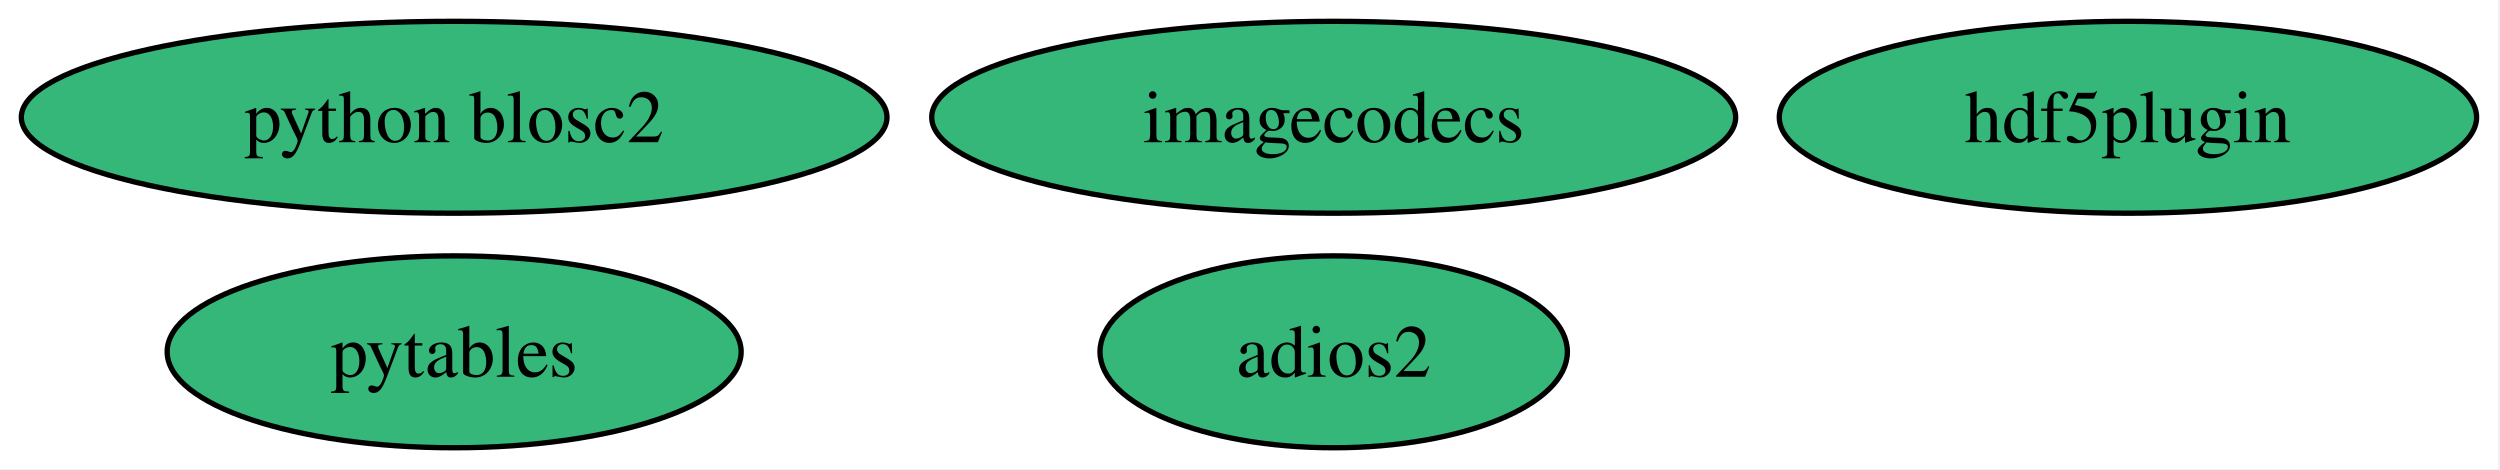
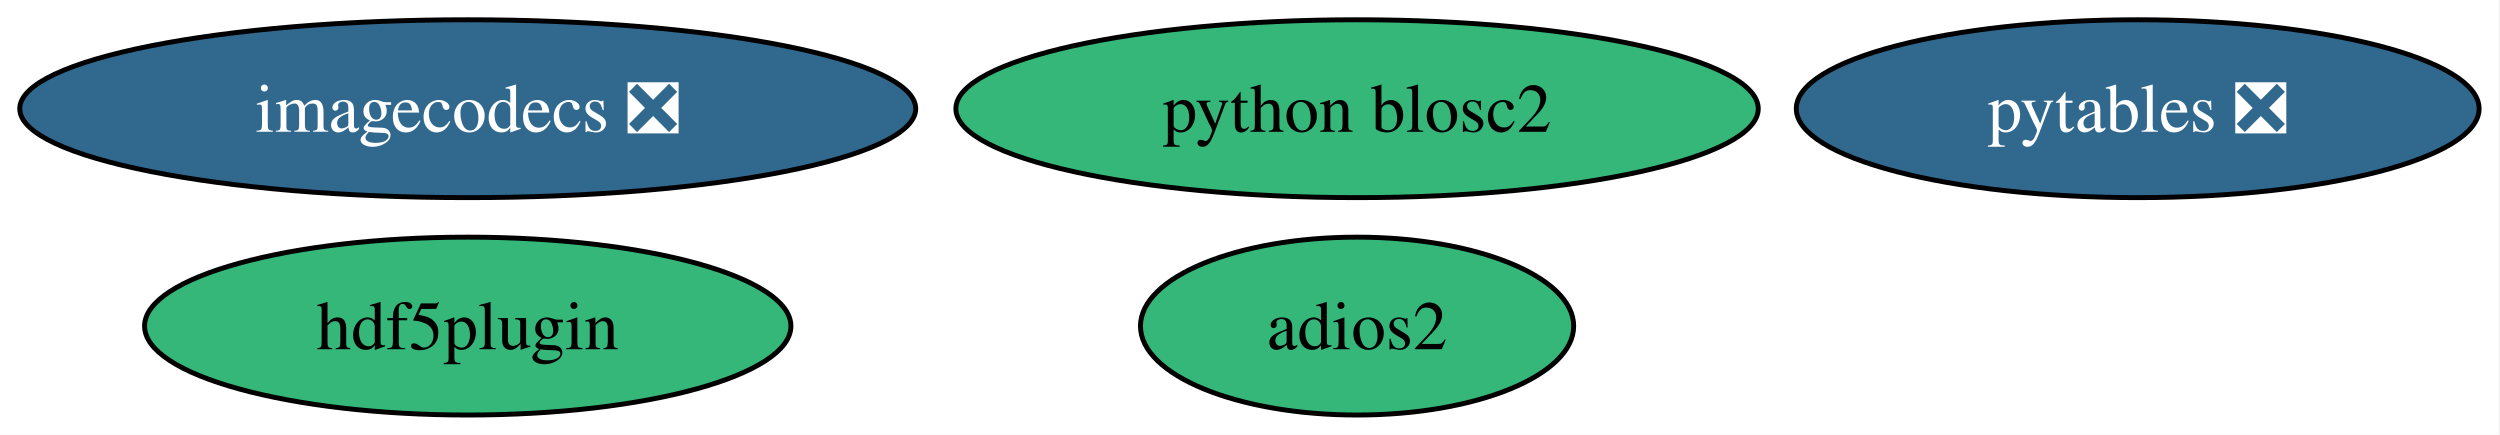
- <svg xmlns="http://www.w3.org/2000/svg" xmlns:xlink="http://www.w3.org/1999/xlink" width="469pt" height="88pt" viewBox="0.00 0.00 469.00 88.00">
+ <svg xmlns="http://www.w3.org/2000/svg" xmlns:xlink="http://www.w3.org/1999/xlink" width="506pt" height="88pt" viewBox="0.00 0.00 506.00 88.00">
  <g id="graph0" class="graph" transform="scale(1 1) rotate(0) translate(4 84)">
-     <polygon fill="white" stroke="none" points="-4,4 -4,-84 464.61,-84 464.61,4 -4,4" />
+     <polygon fill="white" stroke="none" points="-4,4 -4,-84 501.76,-84 501.76,4 -4,4" />
    <g id="node1" class="node">
      <g id="a_node1">
-         <a xlink:href="https://github.com/conda-forge/pytables-feedstock" xlink:title="pytables">
-           <ellipse fill="#35b779" stroke="black" cx="81.2" cy="-18" rx="53.84" ry="18" />
-           <text xml:space="preserve" text-anchor="middle" x="81.2" y="-13.32" font-family="Times,serif" font-size="14.00">pytables</text>
+         <a xlink:href="https://github.com/conda-forge/pytables-feedstock/pull/118" xlink:title="pytables ❎">
+           <ellipse fill="#31688e" stroke="black" cx="428.67" cy="-62" rx="69.1" ry="18" />
+           <text xml:space="preserve" text-anchor="middle" x="428.67" y="-57.33" font-family="Times,serif" font-size="14.00" fill="white">pytables ❎</text>
        </a>
      </g>
    </g>
    <g id="node2" class="node">
      <g id="a_node2">
        <a xlink:href="https://github.com/conda-forge/adios2-feedstock" xlink:title="adios2">
-           <ellipse fill="#35b779" stroke="black" cx="246.2" cy="-18" rx="43.84" ry="18" />
-           <text xml:space="preserve" text-anchor="middle" x="246.2" y="-13.32" font-family="Times,serif" font-size="14.00">adios2</text>
+           <ellipse fill="#35b779" stroke="black" cx="270.67" cy="-18" rx="43.84" ry="18" />
+           <text xml:space="preserve" text-anchor="middle" x="270.67" y="-13.32" font-family="Times,serif" font-size="14.00">adios2</text>
        </a>
      </g>
    </g>
    <g id="node3" class="node">
      <g id="a_node3">
        <a xlink:href="https://github.com/conda-forge/hdf5plugin-feedstock" xlink:title="hdf5plugin">
-           <ellipse fill="#35b779" stroke="black" cx="395.2" cy="-62" rx="65.41" ry="18" />
-           <text xml:space="preserve" text-anchor="middle" x="395.2" y="-57.33" font-family="Times,serif" font-size="14.00">hdf5plugin</text>
+           <ellipse fill="#35b779" stroke="black" cx="90.67" cy="-18" rx="65.41" ry="18" />
+           <text xml:space="preserve" text-anchor="middle" x="90.67" y="-13.32" font-family="Times,serif" font-size="14.00">hdf5plugin</text>
        </a>
      </g>
    </g>
    <g id="node4" class="node">
      <g id="a_node4">
-         <a xlink:href="https://github.com/conda-forge/imagecodecs-feedstock" xlink:title="imagecodecs">
-           <ellipse fill="#35b779" stroke="black" cx="246.2" cy="-62" rx="75.41" ry="18" />
-           <text xml:space="preserve" text-anchor="middle" x="246.2" y="-57.33" font-family="Times,serif" font-size="14.00">imagecodecs</text>
+         <a xlink:href="https://github.com/conda-forge/imagecodecs-feedstock/pull/135" xlink:title="imagecodecs ❎">
+           <ellipse fill="#31688e" stroke="black" cx="90.67" cy="-62" rx="90.67" ry="18" />
+           <text xml:space="preserve" text-anchor="middle" x="90.67" y="-57.33" font-family="Times,serif" font-size="14.00" fill="white">imagecodecs ❎</text>
        </a>
      </g>
    </g>
    <g id="node5" class="node">
      <g id="a_node5">
        <a xlink:href="https://github.com/conda-forge/python-blosc2-feedstock" xlink:title="python blosc2">
-           <ellipse fill="#35b779" stroke="black" cx="81.2" cy="-62" rx="81.2" ry="18" />
-           <text xml:space="preserve" text-anchor="middle" x="81.2" y="-57.33" font-family="Times,serif" font-size="14.00">python blosc2</text>
+           <ellipse fill="#35b779" stroke="black" cx="270.67" cy="-62" rx="81.2" ry="18" />
+           <text xml:space="preserve" text-anchor="middle" x="270.67" y="-57.33" font-family="Times,serif" font-size="14.00">python blosc2</text>
        </a>
      </g>
    </g>
  </g>
</svg>
